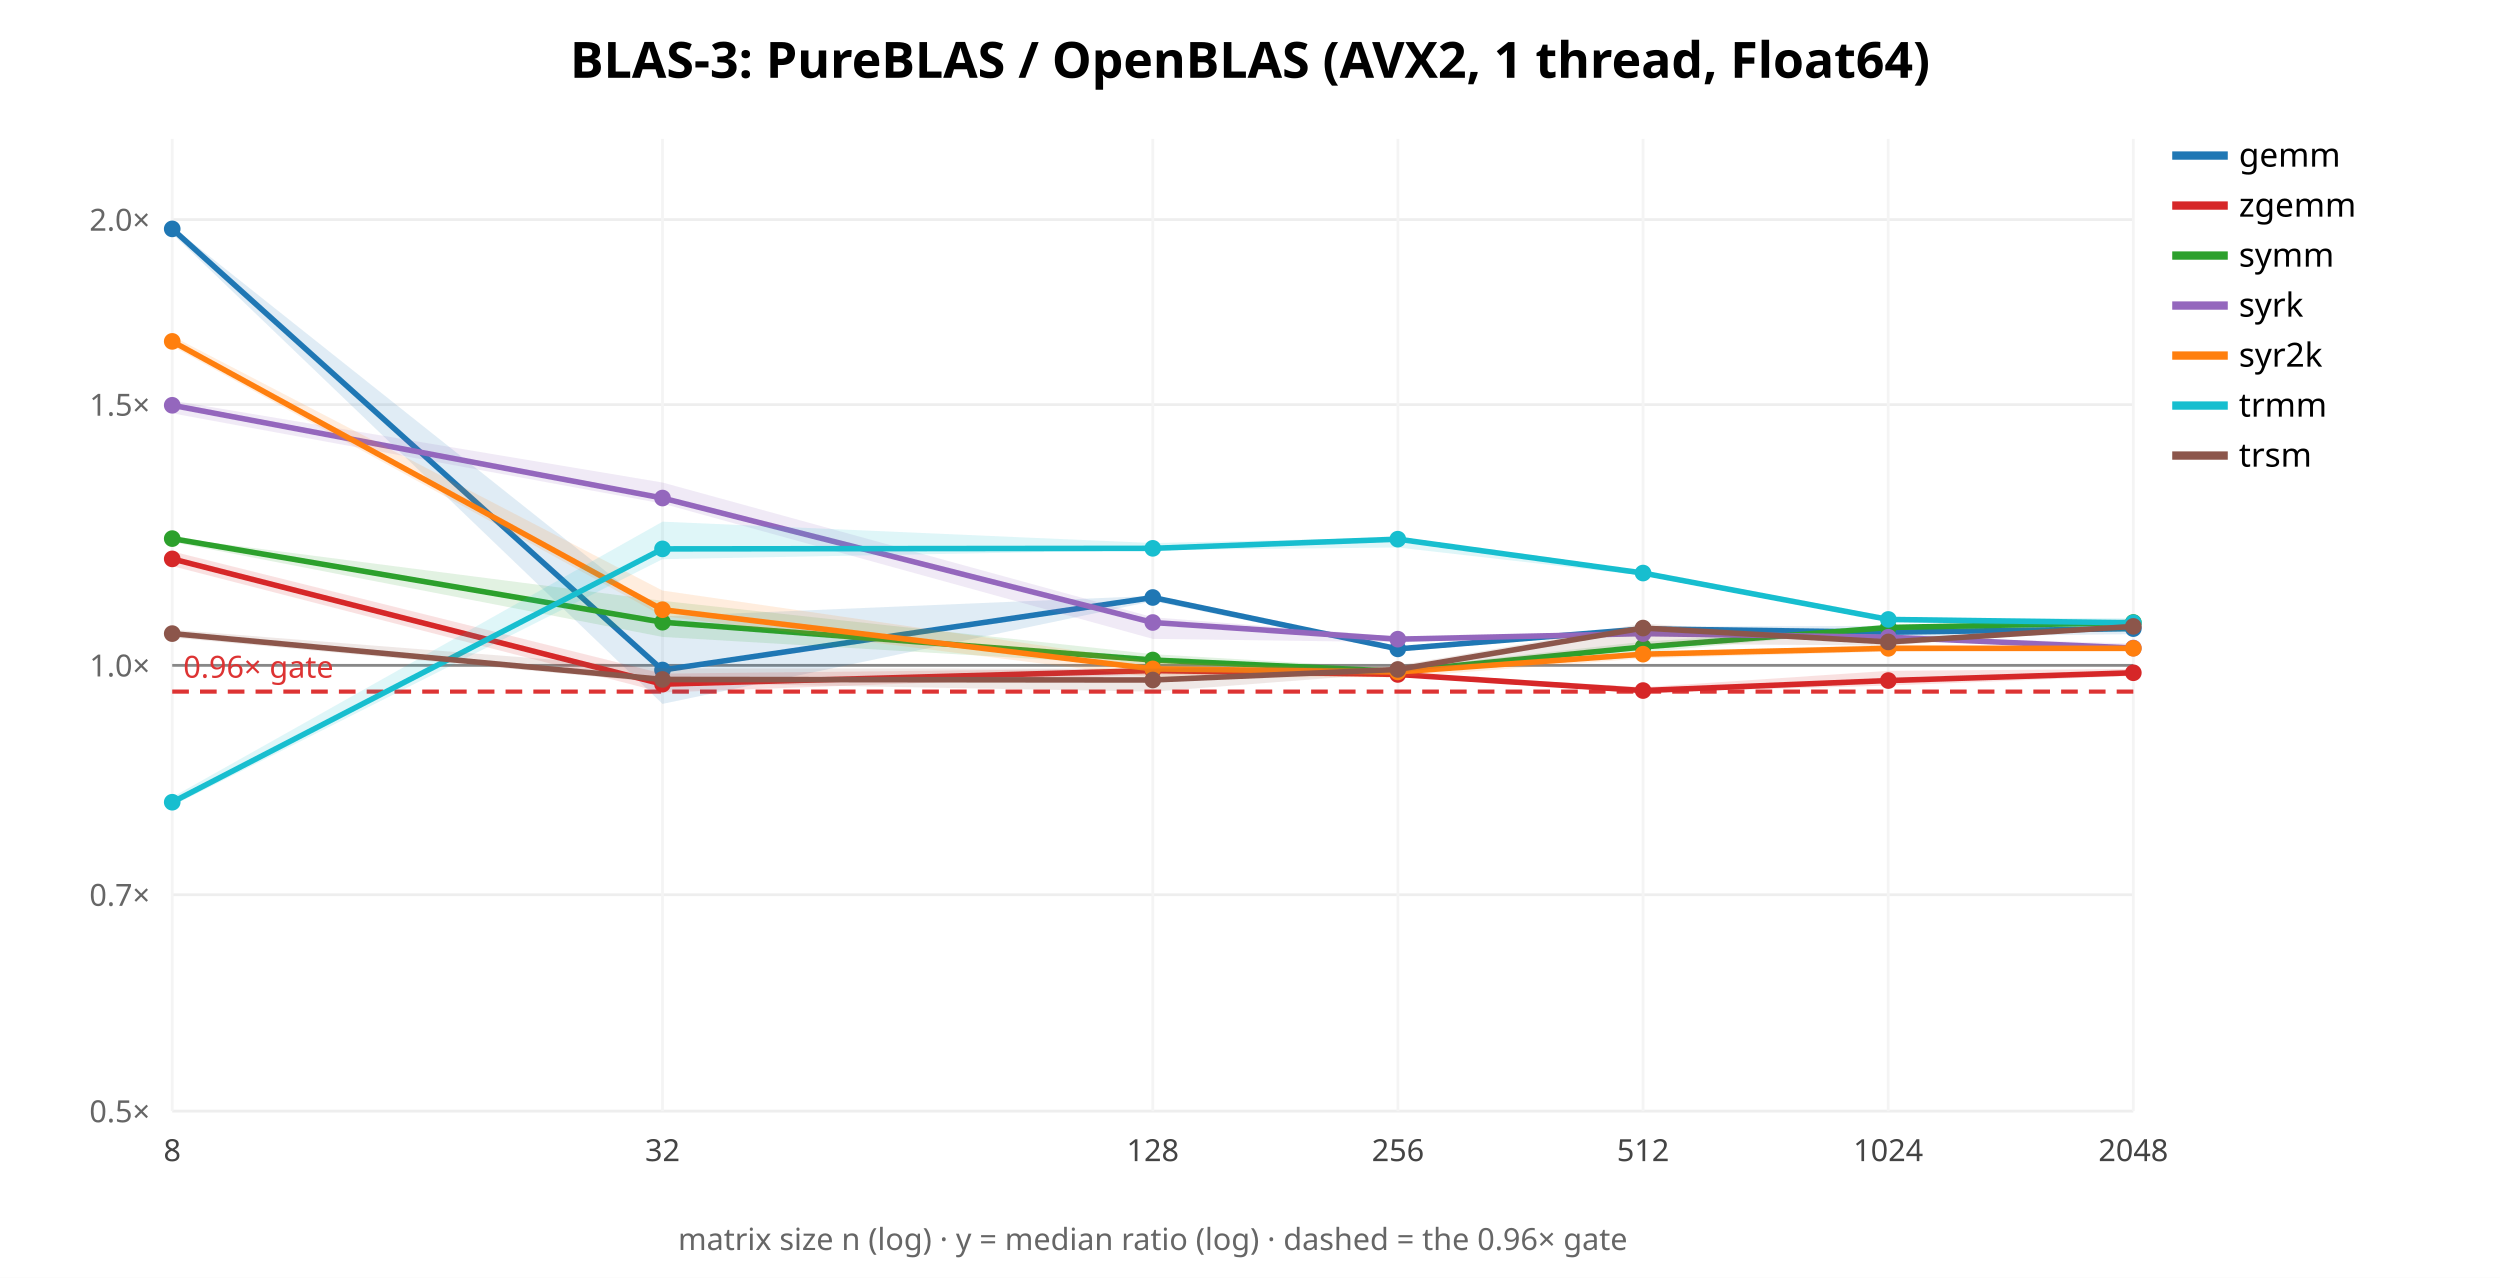
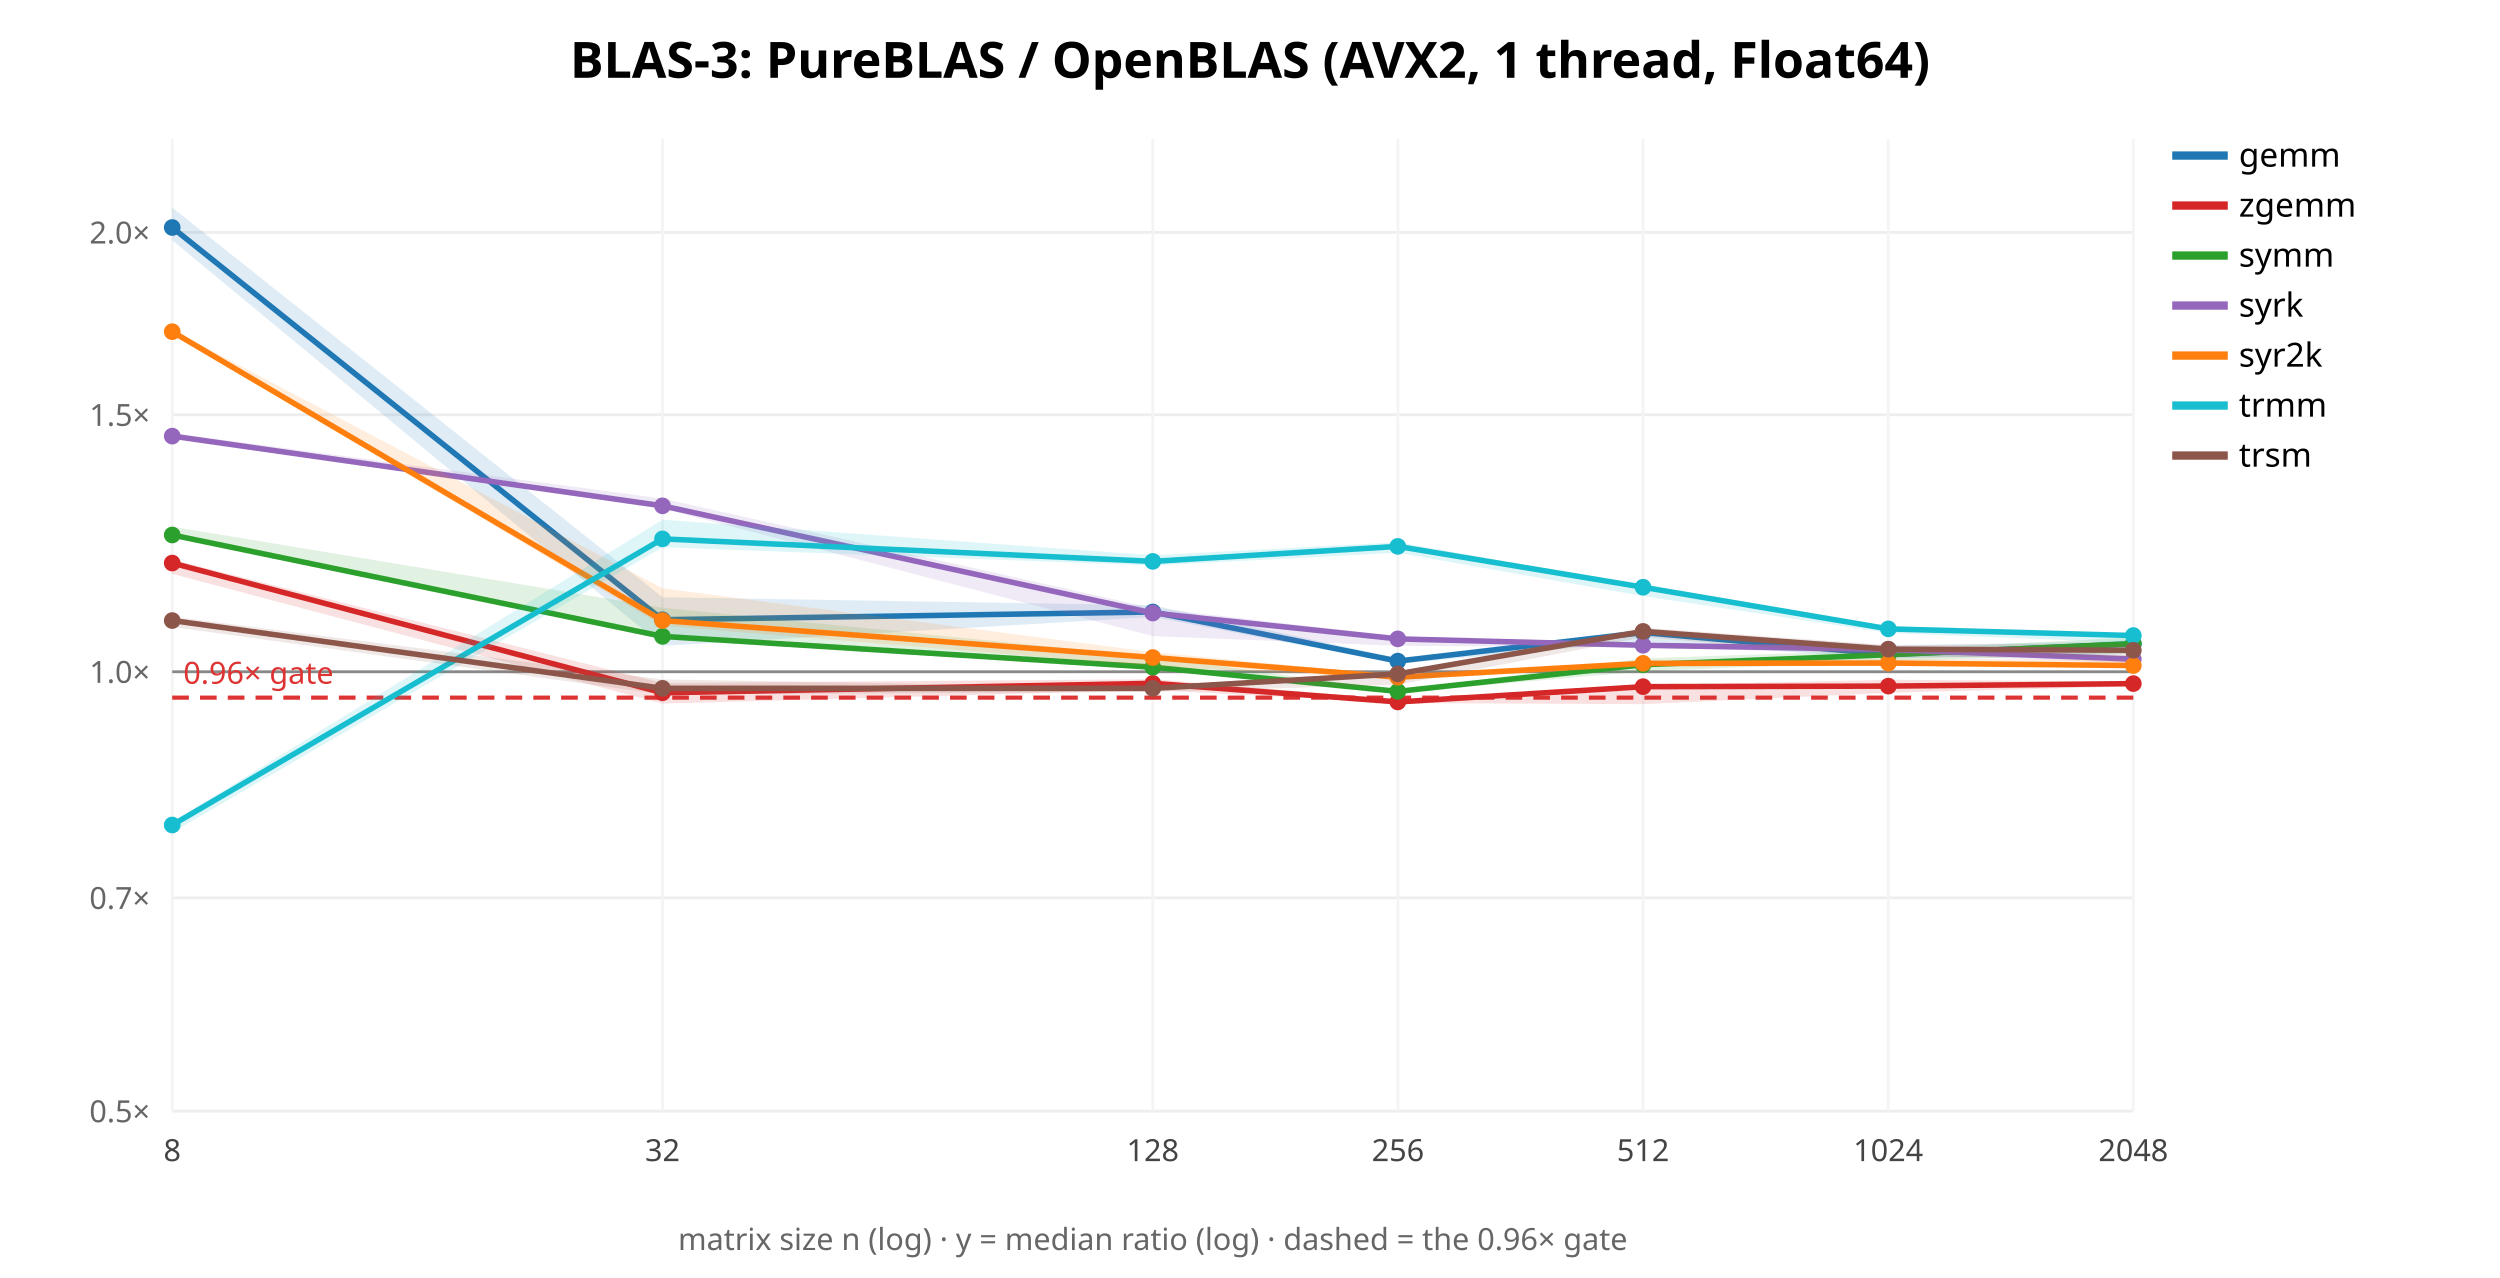
<svg xmlns="http://www.w3.org/2000/svg" width="900" height="460" font-family="sans-serif">
  <rect width="900" height="460" fill="white" />
  <text x="450.0" y="28" text-anchor="middle" font-size="18" font-weight="bold">BLAS-3: PureBLAS / OpenBLAS (AVX2, 1 thread, Float64)</text>
  <line x1="62" y1="400.0" x2="768" y2="400.0" stroke="#eee" />
  <text x="54" y="404.0" text-anchor="end" font-size="11" fill="#666">0.5×</text>
-   <line x1="62" y1="322.102" x2="768" y2="322.102" stroke="#eee" />
-   <text x="54" y="326.102" text-anchor="end" font-size="11" fill="#666">0.7×</text>
-   <line x1="62" y1="239.527" x2="768" y2="239.527" stroke="#eee" />
-   <text x="54" y="243.527" text-anchor="end" font-size="11" fill="#666">1.0×</text>
-   <line x1="62" y1="145.656" x2="768" y2="145.656" stroke="#eee" />
-   <text x="54" y="149.656" text-anchor="end" font-size="11" fill="#666">1.5×</text>
-   <line x1="62" y1="79.054" x2="768" y2="79.054" stroke="#eee" />
-   <text x="54" y="83.054" text-anchor="end" font-size="11" fill="#666">2.0×</text>
+   <line x1="62" y1="323.222" x2="768" y2="323.222" stroke="#eee" />
+   <text x="54" y="327.222" text-anchor="end" font-size="11" fill="#666">0.7×</text>
+   <line x1="62" y1="241.834" x2="768" y2="241.834" stroke="#eee" />
+   <text x="54" y="245.834" text-anchor="end" font-size="11" fill="#666">1.0×</text>
+   <line x1="62" y1="149.313" x2="768" y2="149.313" stroke="#eee" />
+   <text x="54" y="153.313" text-anchor="end" font-size="11" fill="#666">1.5×</text>
+   <line x1="62" y1="83.669" x2="768" y2="83.669" stroke="#eee" />
+   <text x="54" y="87.669" text-anchor="end" font-size="11" fill="#666">2.0×</text>
  <line x1="62.0" y1="50" x2="62.0" y2="400" stroke="#f4f4f4" />
  <text x="62.0" y="418" text-anchor="middle" font-size="11" fill="#444">8</text>
  <line x1="238.5" y1="50" x2="238.5" y2="400" stroke="#f4f4f4" />
  <text x="238.5" y="418" text-anchor="middle" font-size="11" fill="#444">32</text>
  <line x1="415.0" y1="50" x2="415.0" y2="400" stroke="#f4f4f4" />
  <text x="415.0" y="418" text-anchor="middle" font-size="11" fill="#444">128</text>
  <line x1="503.25" y1="50" x2="503.25" y2="400" stroke="#f4f4f4" />
  <text x="503.25" y="418" text-anchor="middle" font-size="11" fill="#444">256</text>
  <line x1="591.5" y1="50" x2="591.5" y2="400" stroke="#f4f4f4" />
  <text x="591.5" y="418" text-anchor="middle" font-size="11" fill="#444">512</text>
  <line x1="679.75" y1="50" x2="679.75" y2="400" stroke="#f4f4f4" />
  <text x="679.75" y="418" text-anchor="middle" font-size="11" fill="#444">1024</text>
  <line x1="768.0" y1="50" x2="768.0" y2="400" stroke="#f4f4f4" />
  <text x="768.0" y="418" text-anchor="middle" font-size="11" fill="#444">2048</text>
-   <line x1="62" y1="239.527" x2="768" y2="239.527" stroke="#888" />
-   <line x1="62" y1="248.978" x2="768" y2="248.978" stroke="#d33" stroke-width="1.5" stroke-dasharray="6 4" />
-   <text x="66" y="243.978" font-size="11" fill="#d33">0.96× gate</text>
-   <polygon points="62.0,81.6 238.5,221.9 415.0,214.5 503.2,233.0 591.5,225.6 679.8,225.3 768.0,222.9 768.0,228.3 679.8,229.3 591.5,227.3 503.2,234.5 415.0,216.4 238.5,253.4 62.0,84.1" fill="#1f77b4" opacity="0.14" stroke="none" />
-   <polyline points="62.0,82.4 238.5,241.2 415.0,215.1 503.2,233.6 591.5,226.4 679.8,227.6 768.0,226.3" fill="none" stroke="#1f77b4" stroke-width="2" />
-   <circle cx="62.0" cy="82.4" r="3" fill="#1f77b4" />
-   <circle cx="238.5" cy="241.2" r="3" fill="#1f77b4" />
-   <circle cx="415.0" cy="215.1" r="3" fill="#1f77b4" />
-   <circle cx="503.2" cy="233.6" r="3" fill="#1f77b4" />
-   <circle cx="591.5" cy="226.4" r="3" fill="#1f77b4" />
-   <circle cx="679.8" cy="227.6" r="3" fill="#1f77b4" />
-   <circle cx="768.0" cy="226.3" r="3" fill="#1f77b4" />
+   <line x1="62" y1="241.834" x2="768" y2="241.834" stroke="#888" />
+   <line x1="62" y1="251.149" x2="768" y2="251.149" stroke="#d33" stroke-width="1.5" stroke-dasharray="6 4" />
+   <text x="66" y="246.149" font-size="11" fill="#d33">0.96× gate</text>
+   <polygon points="62.0,74.7 238.5,215.0 415.0,217.9 503.2,236.9 591.5,226.7 679.8,232.5 768.0,230.6 768.0,235.1 679.8,237.1 591.5,231.0 503.2,238.9 415.0,222.1 238.5,232.5 62.0,86.5" fill="#1f77b4" opacity="0.14" stroke="none" />
+   <polyline points="62.0,81.9 238.5,223.1 415.0,220.3 503.2,238.0 591.5,227.7 679.8,235.6 768.0,231.8" fill="none" stroke="#1f77b4" stroke-width="2" />
+   <circle cx="62.0" cy="81.9" r="3" fill="#1f77b4" />
+   <circle cx="238.5" cy="223.1" r="3" fill="#1f77b4" />
+   <circle cx="415.0" cy="220.3" r="3" fill="#1f77b4" />
+   <circle cx="503.2" cy="238.0" r="3" fill="#1f77b4" />
+   <circle cx="591.5" cy="227.7" r="3" fill="#1f77b4" />
+   <circle cx="679.8" cy="235.6" r="3" fill="#1f77b4" />
+   <circle cx="768.0" cy="231.8" r="3" fill="#1f77b4" />
  <line x1="782" y1="56" x2="802" y2="56" stroke="#1f77b4" stroke-width="3" />
  <text x="806" y="60" font-size="12">gemm</text>
-   <polygon points="62.0,198.5 238.5,242.5 415.0,240.6 503.2,242.1 591.5,247.4 679.8,241.5 768.0,240.8 768.0,243.3 679.8,246.8 591.5,249.3 503.2,243.1 415.0,242.8 238.5,249.3 62.0,203.8" fill="#d62728" opacity="0.14" stroke="none" />
-   <polyline points="62.0,201.2 238.5,246.3 415.0,241.4 503.2,242.8 591.5,248.6 679.8,245.0 768.0,242.2" fill="none" stroke="#d62728" stroke-width="2" />
-   <circle cx="62.0" cy="201.2" r="3" fill="#d62728" />
-   <circle cx="238.5" cy="246.3" r="3" fill="#d62728" />
-   <circle cx="415.0" cy="241.4" r="3" fill="#d62728" />
-   <circle cx="503.2" cy="242.8" r="3" fill="#d62728" />
-   <circle cx="591.5" cy="248.6" r="3" fill="#d62728" />
-   <circle cx="679.8" cy="245.0" r="3" fill="#d62728" />
-   <circle cx="768.0" cy="242.2" r="3" fill="#d62728" />
+   <polygon points="62.0,201.5 238.5,245.9 415.0,244.5 503.2,251.8 591.5,246.7 679.8,244.7 768.0,245.4 768.0,247.1 679.8,249.4 591.5,253.5 503.2,253.1 415.0,248.4 238.5,253.3 62.0,206.6" fill="#d62728" opacity="0.14" stroke="none" />
+   <polyline points="62.0,202.7 238.5,249.4 415.0,246.0 503.2,252.7 591.5,247.2 679.8,247.0 768.0,246.1" fill="none" stroke="#d62728" stroke-width="2" />
+   <circle cx="62.0" cy="202.7" r="3" fill="#d62728" />
+   <circle cx="238.5" cy="249.4" r="3" fill="#d62728" />
+   <circle cx="415.0" cy="246.0" r="3" fill="#d62728" />
+   <circle cx="503.2" cy="252.7" r="3" fill="#d62728" />
+   <circle cx="591.5" cy="247.2" r="3" fill="#d62728" />
+   <circle cx="679.8" cy="247.0" r="3" fill="#d62728" />
+   <circle cx="768.0" cy="246.1" r="3" fill="#d62728" />
  <line x1="782" y1="74" x2="802" y2="74" stroke="#d62728" stroke-width="3" />
  <text x="806" y="78" font-size="12">zgemm</text>
-   <polygon points="62.0,193.5 238.5,216.3 415.0,235.5 503.2,240.7 591.5,231.0 679.8,225.1 768.0,223.3 768.0,227.4 679.8,226.5 591.5,234.9 503.2,242.2 415.0,239.7 238.5,229.3 62.0,195.1" fill="#2ca02c" opacity="0.14" stroke="none" />
-   <polyline points="62.0,193.9 238.5,224.0 415.0,237.6 503.2,241.7 591.5,232.9 679.8,225.9 768.0,224.1" fill="none" stroke="#2ca02c" stroke-width="2" />
-   <circle cx="62.0" cy="193.9" r="3" fill="#2ca02c" />
-   <circle cx="238.5" cy="224.0" r="3" fill="#2ca02c" />
-   <circle cx="415.0" cy="237.6" r="3" fill="#2ca02c" />
-   <circle cx="503.2" cy="241.7" r="3" fill="#2ca02c" />
-   <circle cx="591.5" cy="232.9" r="3" fill="#2ca02c" />
-   <circle cx="679.8" cy="225.9" r="3" fill="#2ca02c" />
-   <circle cx="768.0" cy="224.1" r="3" fill="#2ca02c" />
+   <polygon points="62.0,189.6 238.5,218.8 415.0,236.5 503.2,248.6 591.5,237.0 679.8,234.0 768.0,229.4 768.0,235.3 679.8,238.0 591.5,241.7 503.2,249.4 415.0,241.2 238.5,230.0 62.0,193.1" fill="#2ca02c" opacity="0.14" stroke="none" />
+   <polyline points="62.0,192.6 238.5,229.1 415.0,240.2 503.2,248.9 591.5,239.3 679.8,235.7 768.0,231.7" fill="none" stroke="#2ca02c" stroke-width="2" />
+   <circle cx="62.0" cy="192.6" r="3" fill="#2ca02c" />
+   <circle cx="238.5" cy="229.1" r="3" fill="#2ca02c" />
+   <circle cx="415.0" cy="240.2" r="3" fill="#2ca02c" />
+   <circle cx="503.2" cy="248.9" r="3" fill="#2ca02c" />
+   <circle cx="591.5" cy="239.3" r="3" fill="#2ca02c" />
+   <circle cx="679.8" cy="235.7" r="3" fill="#2ca02c" />
+   <circle cx="768.0" cy="231.7" r="3" fill="#2ca02c" />
  <line x1="782" y1="92" x2="802" y2="92" stroke="#2ca02c" stroke-width="3" />
  <text x="806" y="96" font-size="12">symm</text>
-   <polygon points="62.0,144.2 238.5,173.7 415.0,222.2 503.2,229.2 591.5,227.7 679.8,229.0 768.0,231.7 768.0,233.8 679.8,229.9 591.5,228.4 503.2,231.2 415.0,230.0 238.5,181.3 62.0,148.8" fill="#9467bd" opacity="0.14" stroke="none" />
-   <polyline points="62.0,145.9 238.5,179.3 415.0,224.1 503.2,230.1 591.5,228.1 679.8,229.4 768.0,233.3" fill="none" stroke="#9467bd" stroke-width="2" />
-   <circle cx="62.0" cy="145.9" r="3" fill="#9467bd" />
-   <circle cx="238.5" cy="179.3" r="3" fill="#9467bd" />
-   <circle cx="415.0" cy="224.1" r="3" fill="#9467bd" />
-   <circle cx="503.2" cy="230.1" r="3" fill="#9467bd" />
-   <circle cx="591.5" cy="228.1" r="3" fill="#9467bd" />
-   <circle cx="679.8" cy="229.4" r="3" fill="#9467bd" />
-   <circle cx="768.0" cy="233.3" r="3" fill="#9467bd" />
+   <polygon points="62.0,155.9 238.5,179.5 415.0,218.9 503.2,229.1 591.5,231.8 679.8,233.2 768.0,235.9 768.0,238.8 679.8,235.4 591.5,233.1 503.2,232.5 415.0,229.0 238.5,183.1 62.0,157.2" fill="#9467bd" opacity="0.14" stroke="none" />
+   <polyline points="62.0,157.0 238.5,182.1 415.0,220.7 503.2,230.0 591.5,232.3 679.8,233.8 768.0,237.3" fill="none" stroke="#9467bd" stroke-width="2" />
+   <circle cx="62.0" cy="157.0" r="3" fill="#9467bd" />
+   <circle cx="238.5" cy="182.1" r="3" fill="#9467bd" />
+   <circle cx="415.0" cy="220.7" r="3" fill="#9467bd" />
+   <circle cx="503.2" cy="230.0" r="3" fill="#9467bd" />
+   <circle cx="591.5" cy="232.3" r="3" fill="#9467bd" />
+   <circle cx="679.8" cy="233.8" r="3" fill="#9467bd" />
+   <circle cx="768.0" cy="237.3" r="3" fill="#9467bd" />
  <line x1="782" y1="110" x2="802" y2="110" stroke="#9467bd" stroke-width="3" />
  <text x="806" y="114" font-size="12">syrk</text>
-   <polygon points="62.0,121.0 238.5,212.6 415.0,238.2 503.2,241.3 591.5,235.0 679.8,232.1 768.0,233.1 768.0,233.6 679.8,234.6 591.5,237.0 503.2,243.8 415.0,243.9 238.5,221.8 62.0,124.6" fill="#ff7f0e" opacity="0.14" stroke="none" />
-   <polyline points="62.0,122.9 238.5,219.5 415.0,240.8 503.2,241.9 591.5,235.5 679.8,233.4 768.0,233.4" fill="none" stroke="#ff7f0e" stroke-width="2" />
-   <circle cx="62.0" cy="122.9" r="3" fill="#ff7f0e" />
-   <circle cx="238.5" cy="219.5" r="3" fill="#ff7f0e" />
-   <circle cx="415.0" cy="240.8" r="3" fill="#ff7f0e" />
-   <circle cx="503.2" cy="241.9" r="3" fill="#ff7f0e" />
-   <circle cx="591.5" cy="235.5" r="3" fill="#ff7f0e" />
-   <circle cx="679.8" cy="233.4" r="3" fill="#ff7f0e" />
-   <circle cx="768.0" cy="233.4" r="3" fill="#ff7f0e" />
+   <polygon points="62.0,118.8 238.5,211.8 415.0,234.8 503.2,243.2 591.5,238.2 679.8,237.1 768.0,237.6 768.0,240.4 679.8,239.5 591.5,240.2 503.2,244.5 415.0,239.8 238.5,225.3 62.0,120.2" fill="#ff7f0e" opacity="0.14" stroke="none" />
+   <polyline points="62.0,119.4 238.5,223.4 415.0,236.7 503.2,243.8 591.5,238.8 679.8,238.7 768.0,239.6" fill="none" stroke="#ff7f0e" stroke-width="2" />
+   <circle cx="62.0" cy="119.4" r="3" fill="#ff7f0e" />
+   <circle cx="238.5" cy="223.4" r="3" fill="#ff7f0e" />
+   <circle cx="415.0" cy="236.7" r="3" fill="#ff7f0e" />
+   <circle cx="503.2" cy="243.8" r="3" fill="#ff7f0e" />
+   <circle cx="591.5" cy="238.8" r="3" fill="#ff7f0e" />
+   <circle cx="679.8" cy="238.7" r="3" fill="#ff7f0e" />
+   <circle cx="768.0" cy="239.6" r="3" fill="#ff7f0e" />
  <line x1="782" y1="128" x2="802" y2="128" stroke="#ff7f0e" stroke-width="3" />
  <text x="806" y="132" font-size="12">syr2k</text>
-   <polygon points="62.0,287.0 238.5,187.8 415.0,195.5 503.2,193.5 591.5,205.8 679.8,222.4 768.0,222.6 768.0,226.4 679.8,223.8 591.5,207.2 503.2,197.1 415.0,198.0 238.5,201.3 62.0,290.1" fill="#17becf" opacity="0.14" stroke="none" />
-   <polyline points="62.0,288.8 238.5,197.6 415.0,197.4 503.2,194.1 591.5,206.3 679.8,223.0 768.0,224.2" fill="none" stroke="#17becf" stroke-width="2" />
-   <circle cx="62.0" cy="288.8" r="3" fill="#17becf" />
-   <circle cx="238.5" cy="197.6" r="3" fill="#17becf" />
-   <circle cx="415.0" cy="197.4" r="3" fill="#17becf" />
-   <circle cx="503.2" cy="194.1" r="3" fill="#17becf" />
-   <circle cx="591.5" cy="206.3" r="3" fill="#17becf" />
-   <circle cx="679.8" cy="223.0" r="3" fill="#17becf" />
-   <circle cx="768.0" cy="224.2" r="3" fill="#17becf" />
+   <polygon points="62.0,296.0 238.5,187.1 415.0,199.9 503.2,195.2 591.5,211.0 679.8,225.6 768.0,228.4 768.0,231.4 679.8,227.9 591.5,214.6 503.2,199.0 415.0,203.6 238.5,197.0 62.0,299.7" fill="#17becf" opacity="0.14" stroke="none" />
+   <polyline points="62.0,297.0 238.5,194.0 415.0,202.1 503.2,196.7 591.5,211.4 679.8,226.4 768.0,228.8" fill="none" stroke="#17becf" stroke-width="2" />
+   <circle cx="62.0" cy="297.0" r="3" fill="#17becf" />
+   <circle cx="238.5" cy="194.0" r="3" fill="#17becf" />
+   <circle cx="415.0" cy="202.1" r="3" fill="#17becf" />
+   <circle cx="503.2" cy="196.7" r="3" fill="#17becf" />
+   <circle cx="591.5" cy="211.4" r="3" fill="#17becf" />
+   <circle cx="679.8" cy="226.4" r="3" fill="#17becf" />
+   <circle cx="768.0" cy="228.8" r="3" fill="#17becf" />
  <line x1="782" y1="146" x2="802" y2="146" stroke="#17becf" stroke-width="3" />
  <text x="806" y="150" font-size="12">trmm</text>
-   <polygon points="62.0,226.7 238.5,240.6 415.0,240.7 503.2,239.6 591.5,224.5 679.8,230.4 768.0,225.0 768.0,226.1 679.8,232.4 591.5,231.8 503.2,242.2 415.0,249.0 238.5,245.8 62.0,229.5" fill="#8c564b" opacity="0.14" stroke="none" />
-   <polyline points="62.0,228.1 238.5,244.6 415.0,244.8 503.2,241.0 591.5,226.1 679.8,231.1 768.0,225.5" fill="none" stroke="#8c564b" stroke-width="2" />
-   <circle cx="62.0" cy="228.1" r="3" fill="#8c564b" />
-   <circle cx="238.5" cy="244.6" r="3" fill="#8c564b" />
-   <circle cx="415.0" cy="244.8" r="3" fill="#8c564b" />
-   <circle cx="503.2" cy="241.0" r="3" fill="#8c564b" />
-   <circle cx="591.5" cy="226.1" r="3" fill="#8c564b" />
-   <circle cx="679.8" cy="231.1" r="3" fill="#8c564b" />
-   <circle cx="768.0" cy="225.5" r="3" fill="#8c564b" />
+   <polygon points="62.0,222.0 238.5,244.6 415.0,247.6 503.2,241.7 591.5,226.0 679.8,232.2 768.0,231.6 768.0,236.5 679.8,236.7 591.5,229.4 503.2,246.5 415.0,249.1 238.5,250.0 62.0,225.7" fill="#8c564b" opacity="0.14" stroke="none" />
+   <polyline points="62.0,223.4 238.5,247.8 415.0,247.8 503.2,242.6 591.5,227.3 679.8,233.7 768.0,234.1" fill="none" stroke="#8c564b" stroke-width="2" />
+   <circle cx="62.0" cy="223.4" r="3" fill="#8c564b" />
+   <circle cx="238.5" cy="247.8" r="3" fill="#8c564b" />
+   <circle cx="415.0" cy="247.8" r="3" fill="#8c564b" />
+   <circle cx="503.2" cy="242.6" r="3" fill="#8c564b" />
+   <circle cx="591.5" cy="227.3" r="3" fill="#8c564b" />
+   <circle cx="679.8" cy="233.7" r="3" fill="#8c564b" />
+   <circle cx="768.0" cy="234.1" r="3" fill="#8c564b" />
  <line x1="782" y1="164" x2="802" y2="164" stroke="#8c564b" stroke-width="3" />
  <text x="806" y="168" font-size="12">trsm</text>
  <text x="415.0" y="450" text-anchor="middle" font-size="11" fill="#666">matrix size n (log) · y = median ratio (log) · dashed = the 0.96× gate</text>
</svg>
